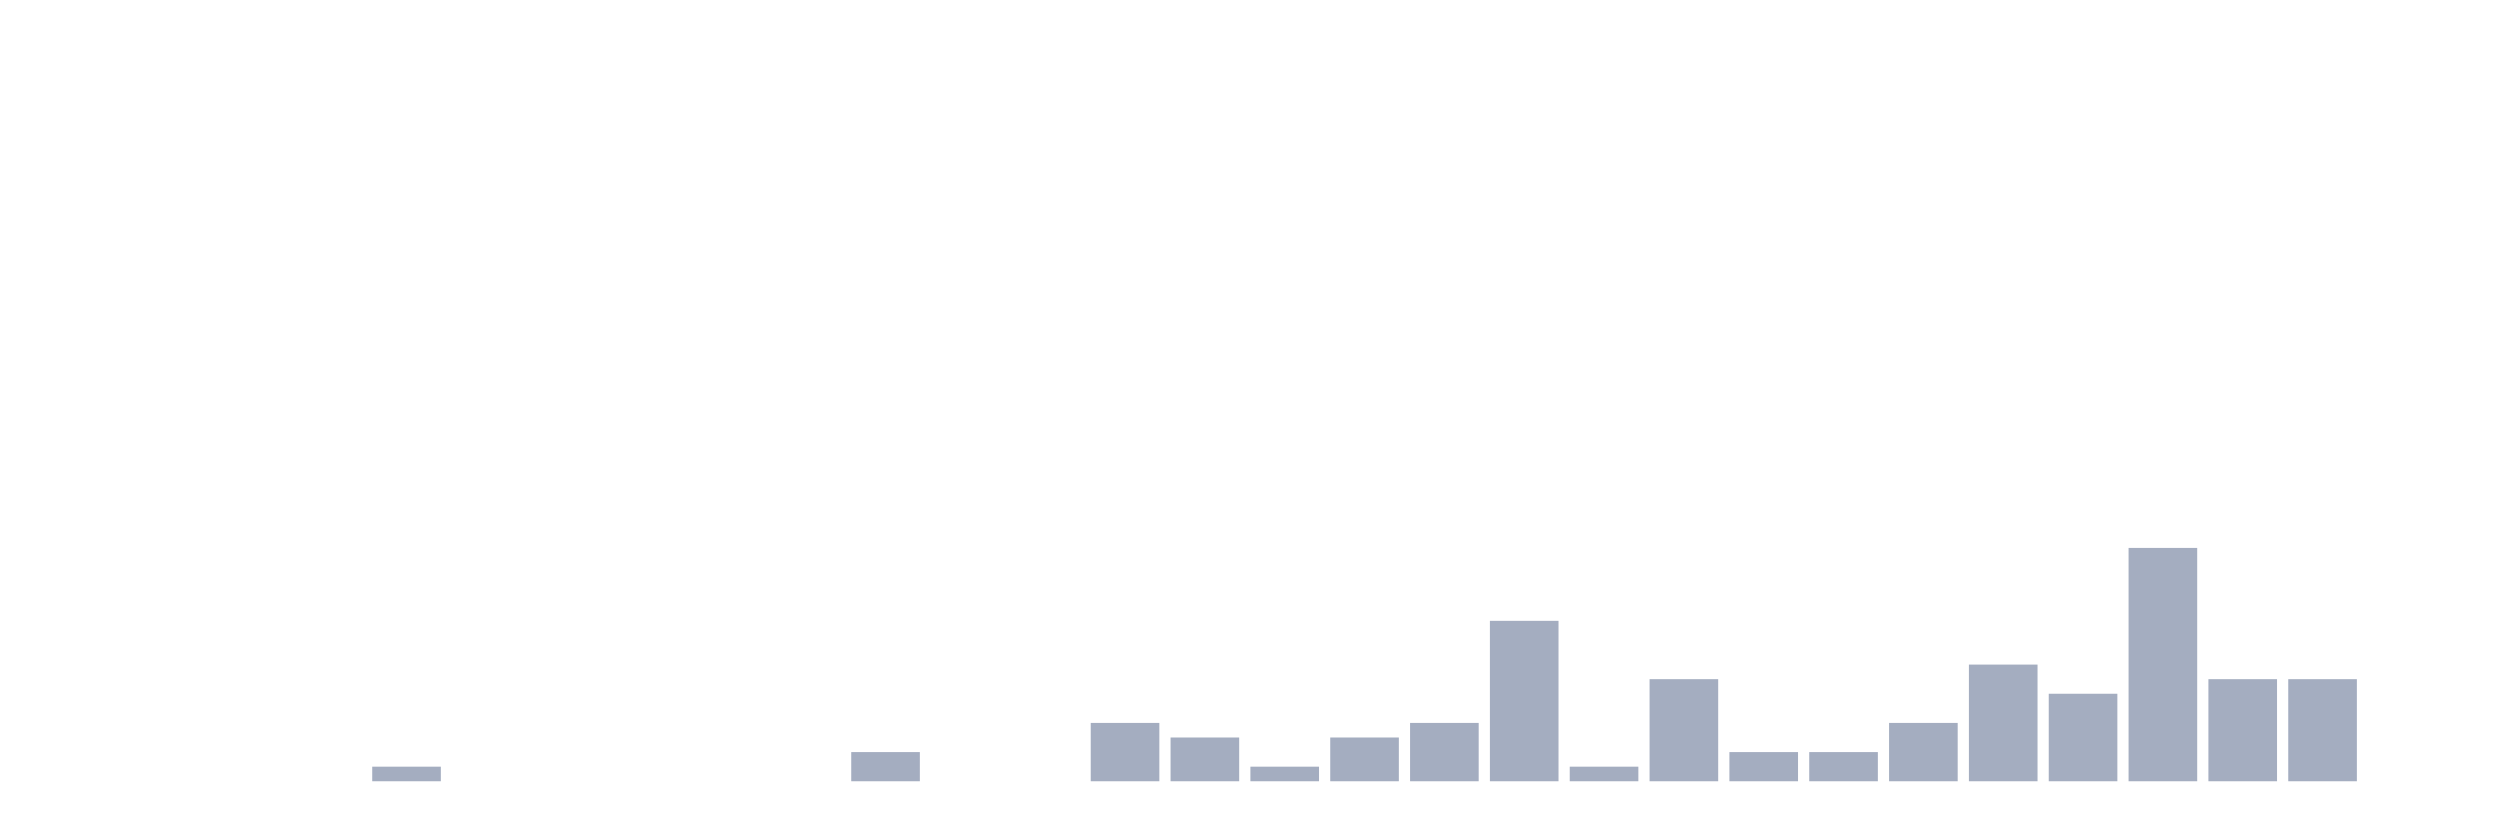
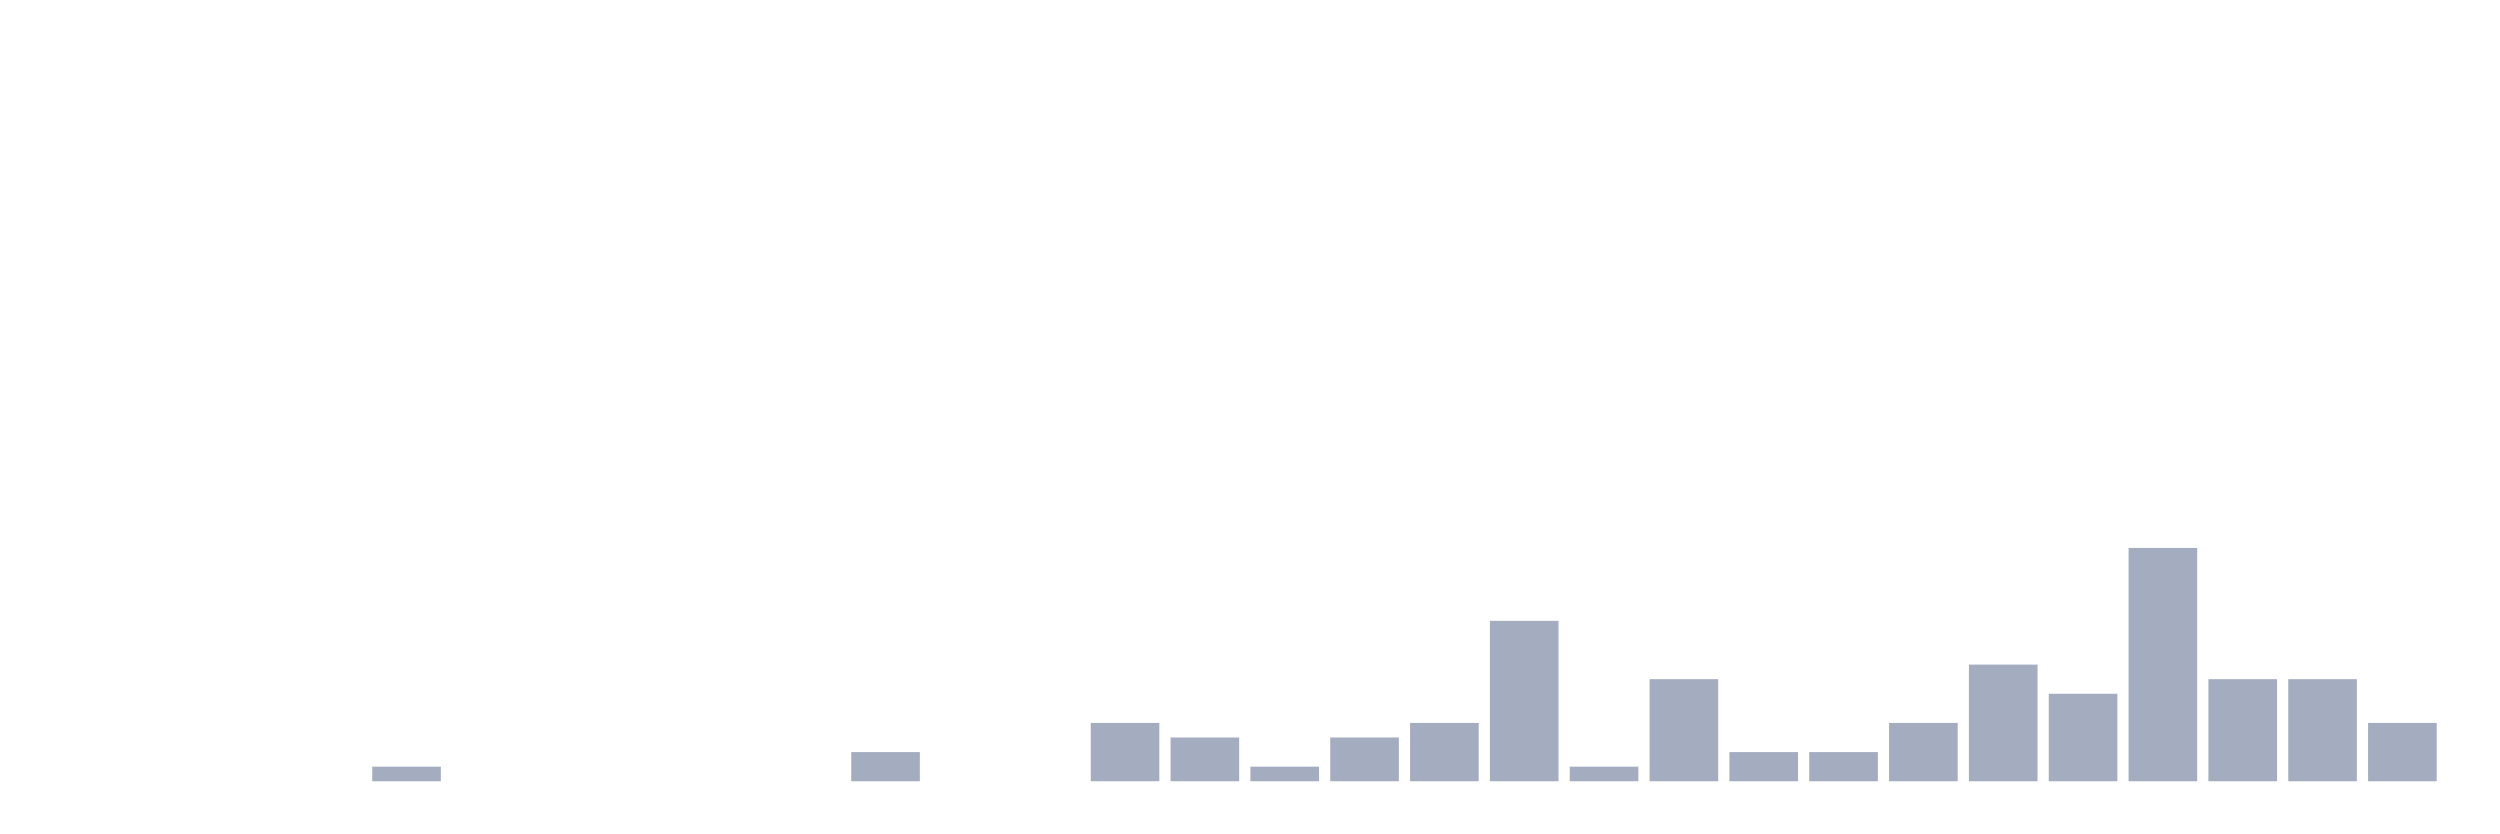
<svg xmlns="http://www.w3.org/2000/svg" viewBox="0 0 480 160">
  <g transform="translate(10,10)">
    <rect class="bar" x="0.153" width="13.175" y="140" height="0" fill="rgb(164,173,192)" />
    <rect class="bar" x="15.482" width="13.175" y="140" height="0" fill="rgb(164,173,192)" />
    <rect class="bar" x="30.81" width="13.175" y="140" height="0" fill="rgb(164,173,192)" />
    <rect class="bar" x="46.138" width="13.175" y="140" height="0" fill="rgb(164,173,192)" />
    <rect class="bar" x="61.466" width="13.175" y="137.2" height="2.8" fill="rgb(164,173,192)" />
    <rect class="bar" x="76.794" width="13.175" y="140" height="0" fill="rgb(164,173,192)" />
    <rect class="bar" x="92.123" width="13.175" y="140" height="0" fill="rgb(164,173,192)" />
    <rect class="bar" x="107.451" width="13.175" y="140" height="0" fill="rgb(164,173,192)" />
    <rect class="bar" x="122.779" width="13.175" y="140" height="0" fill="rgb(164,173,192)" />
    <rect class="bar" x="138.107" width="13.175" y="140" height="0" fill="rgb(164,173,192)" />
    <rect class="bar" x="153.436" width="13.175" y="134.4" height="5.6" fill="rgb(164,173,192)" />
    <rect class="bar" x="168.764" width="13.175" y="140" height="0" fill="rgb(164,173,192)" />
    <rect class="bar" x="184.092" width="13.175" y="140" height="0" fill="rgb(164,173,192)" />
    <rect class="bar" x="199.42" width="13.175" y="128.8" height="11.2" fill="rgb(164,173,192)" />
    <rect class="bar" x="214.748" width="13.175" y="131.6" height="8.4" fill="rgb(164,173,192)" />
    <rect class="bar" x="230.077" width="13.175" y="137.2" height="2.8" fill="rgb(164,173,192)" />
    <rect class="bar" x="245.405" width="13.175" y="131.6" height="8.4" fill="rgb(164,173,192)" />
    <rect class="bar" x="260.733" width="13.175" y="128.8" height="11.2" fill="rgb(164,173,192)" />
    <rect class="bar" x="276.061" width="13.175" y="109.2" height="30.8" fill="rgb(164,173,192)" />
    <rect class="bar" x="291.39" width="13.175" y="137.2" height="2.8" fill="rgb(164,173,192)" />
    <rect class="bar" x="306.718" width="13.175" y="120.4" height="19.6" fill="rgb(164,173,192)" />
    <rect class="bar" x="322.046" width="13.175" y="134.4" height="5.6" fill="rgb(164,173,192)" />
    <rect class="bar" x="337.374" width="13.175" y="134.4" height="5.6" fill="rgb(164,173,192)" />
    <rect class="bar" x="352.702" width="13.175" y="128.8" height="11.2" fill="rgb(164,173,192)" />
    <rect class="bar" x="368.031" width="13.175" y="117.6" height="22.4" fill="rgb(164,173,192)" />
    <rect class="bar" x="383.359" width="13.175" y="123.2" height="16.8" fill="rgb(164,173,192)" />
    <rect class="bar" x="398.687" width="13.175" y="95.2" height="44.8" fill="rgb(164,173,192)" />
    <rect class="bar" x="414.015" width="13.175" y="120.4" height="19.6" fill="rgb(164,173,192)" />
    <rect class="bar" x="429.344" width="13.175" y="120.4" height="19.6" fill="rgb(164,173,192)" />
-     <rect class="bar" x="444.672" width="13.175" y="140" height="0" fill="rgb(164,173,192)" />
+     <rect class="bar" x="444.672" width="13.175" y="128.8" height="11.2" fill="rgb(164,173,192)" />
  </g>
</svg>
